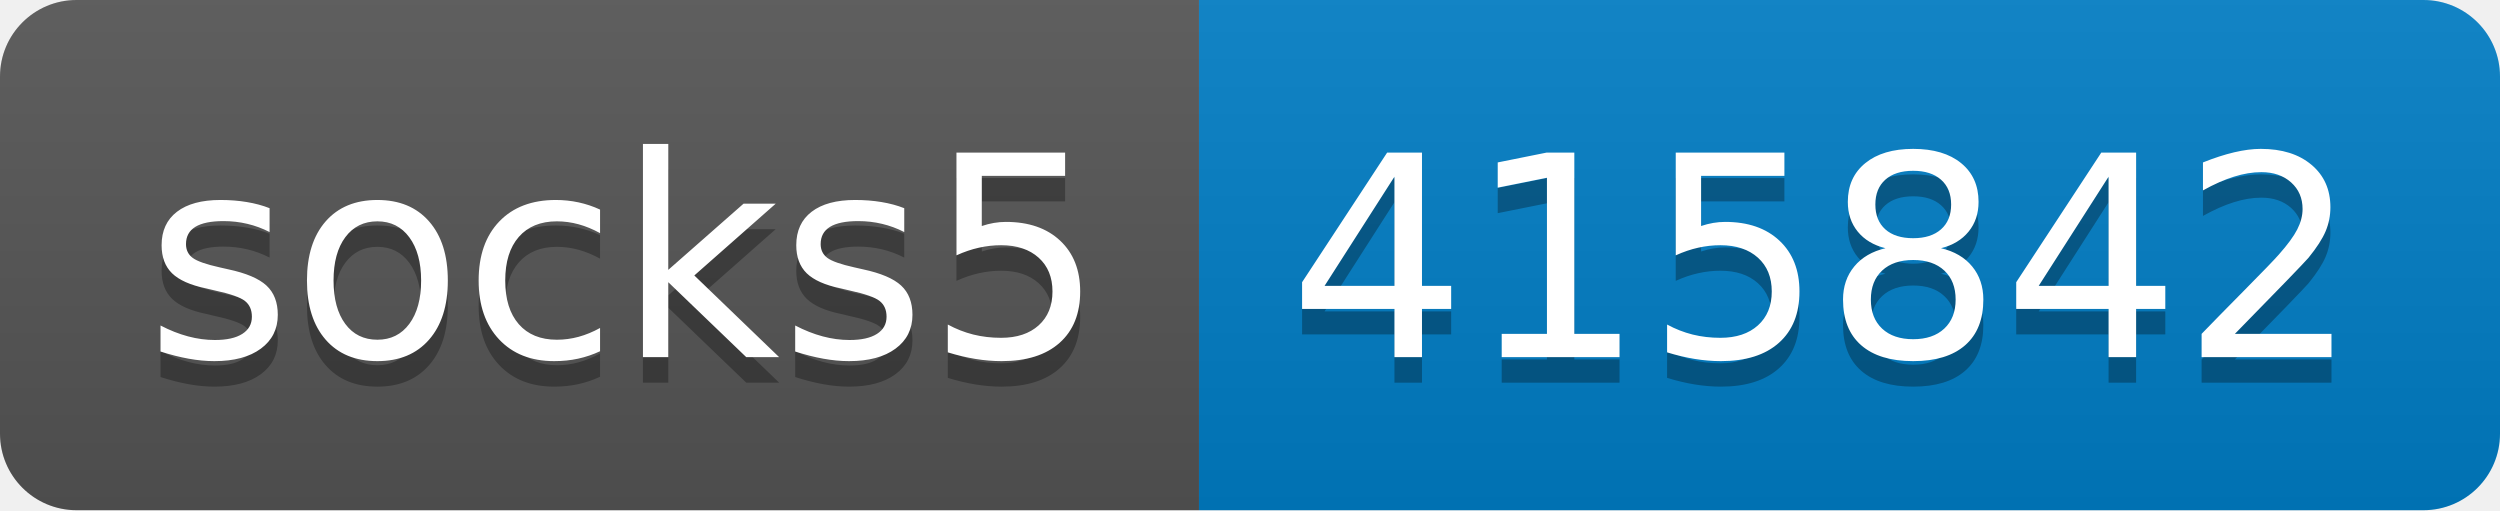
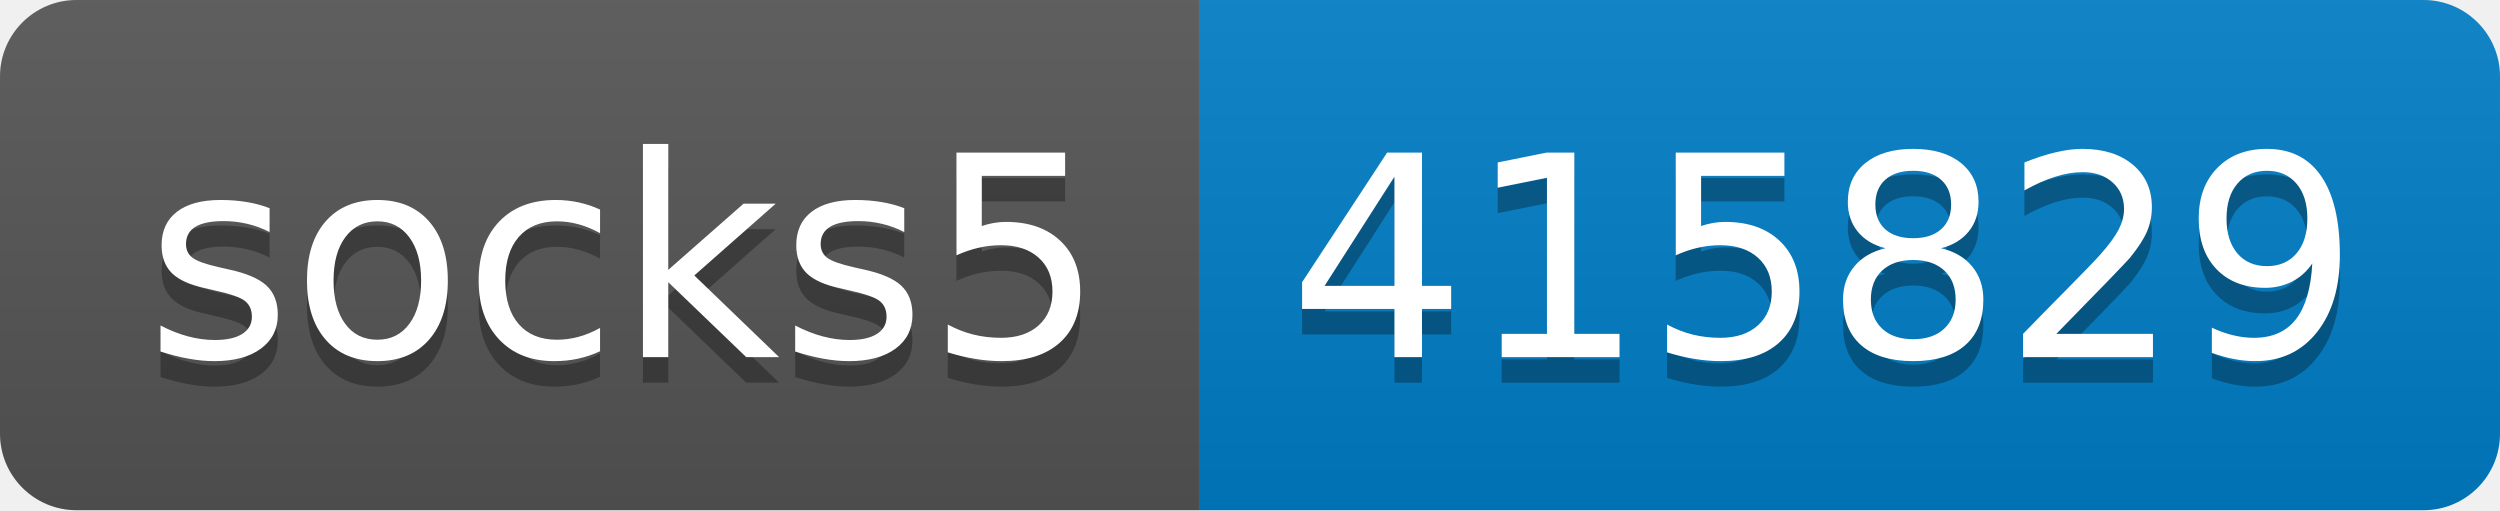
- <svg xmlns="http://www.w3.org/2000/svg" width="98" height="20" role="img" aria-label="socks5: 415842">
+ <svg xmlns="http://www.w3.org/2000/svg" width="98" height="20" role="img" aria-label="socks5: 415829">
  <linearGradient id="s" x2="0" y2="100%">
    <stop offset="0" stop-color="#bbb" stop-opacity=".1" />
    <stop offset="1" stop-opacity=".1" />
  </linearGradient>
  <clipPath id="r">
    <rect width="98" height="20" rx="3" fill="#fff" />
  </clipPath>
  <g clip-path="url(#r)">
    <rect width="47" height="20" fill="#555" />
    <rect x="47" width="51" height="20" fill="#007ec6" />
    <rect width="98" height="20" fill="url(#s)" />
  </g>
  <g fill="#fff" text-anchor="middle" font-family="Verdana,Geneva,DejaVu Sans,sans-serif" text-rendering="geometricPrecision" font-size="110">
    <text aria-hidden="true" x="245" y="150" fill="#010101" fill-opacity=".3" transform="scale(.1)" textLength="370">socks5</text>
    <text x="245" y="140" transform="scale(.1)" fill="#fff" textLength="370">socks5</text>
-     <text aria-hidden="true" x="715" y="150" fill="#010101" fill-opacity=".3" transform="scale(.1)" textLength="410">415842</text>
-     <text x="715" y="140" transform="scale(.1)" fill="#fff" textLength="410">415842</text>
+     <text aria-hidden="true" x="715" y="150" fill="#010101" fill-opacity=".3" transform="scale(.1)" textLength="410">415829</text>
+     <text x="715" y="140" transform="scale(.1)" fill="#fff" textLength="410">415829</text>
  </g>
</svg>
